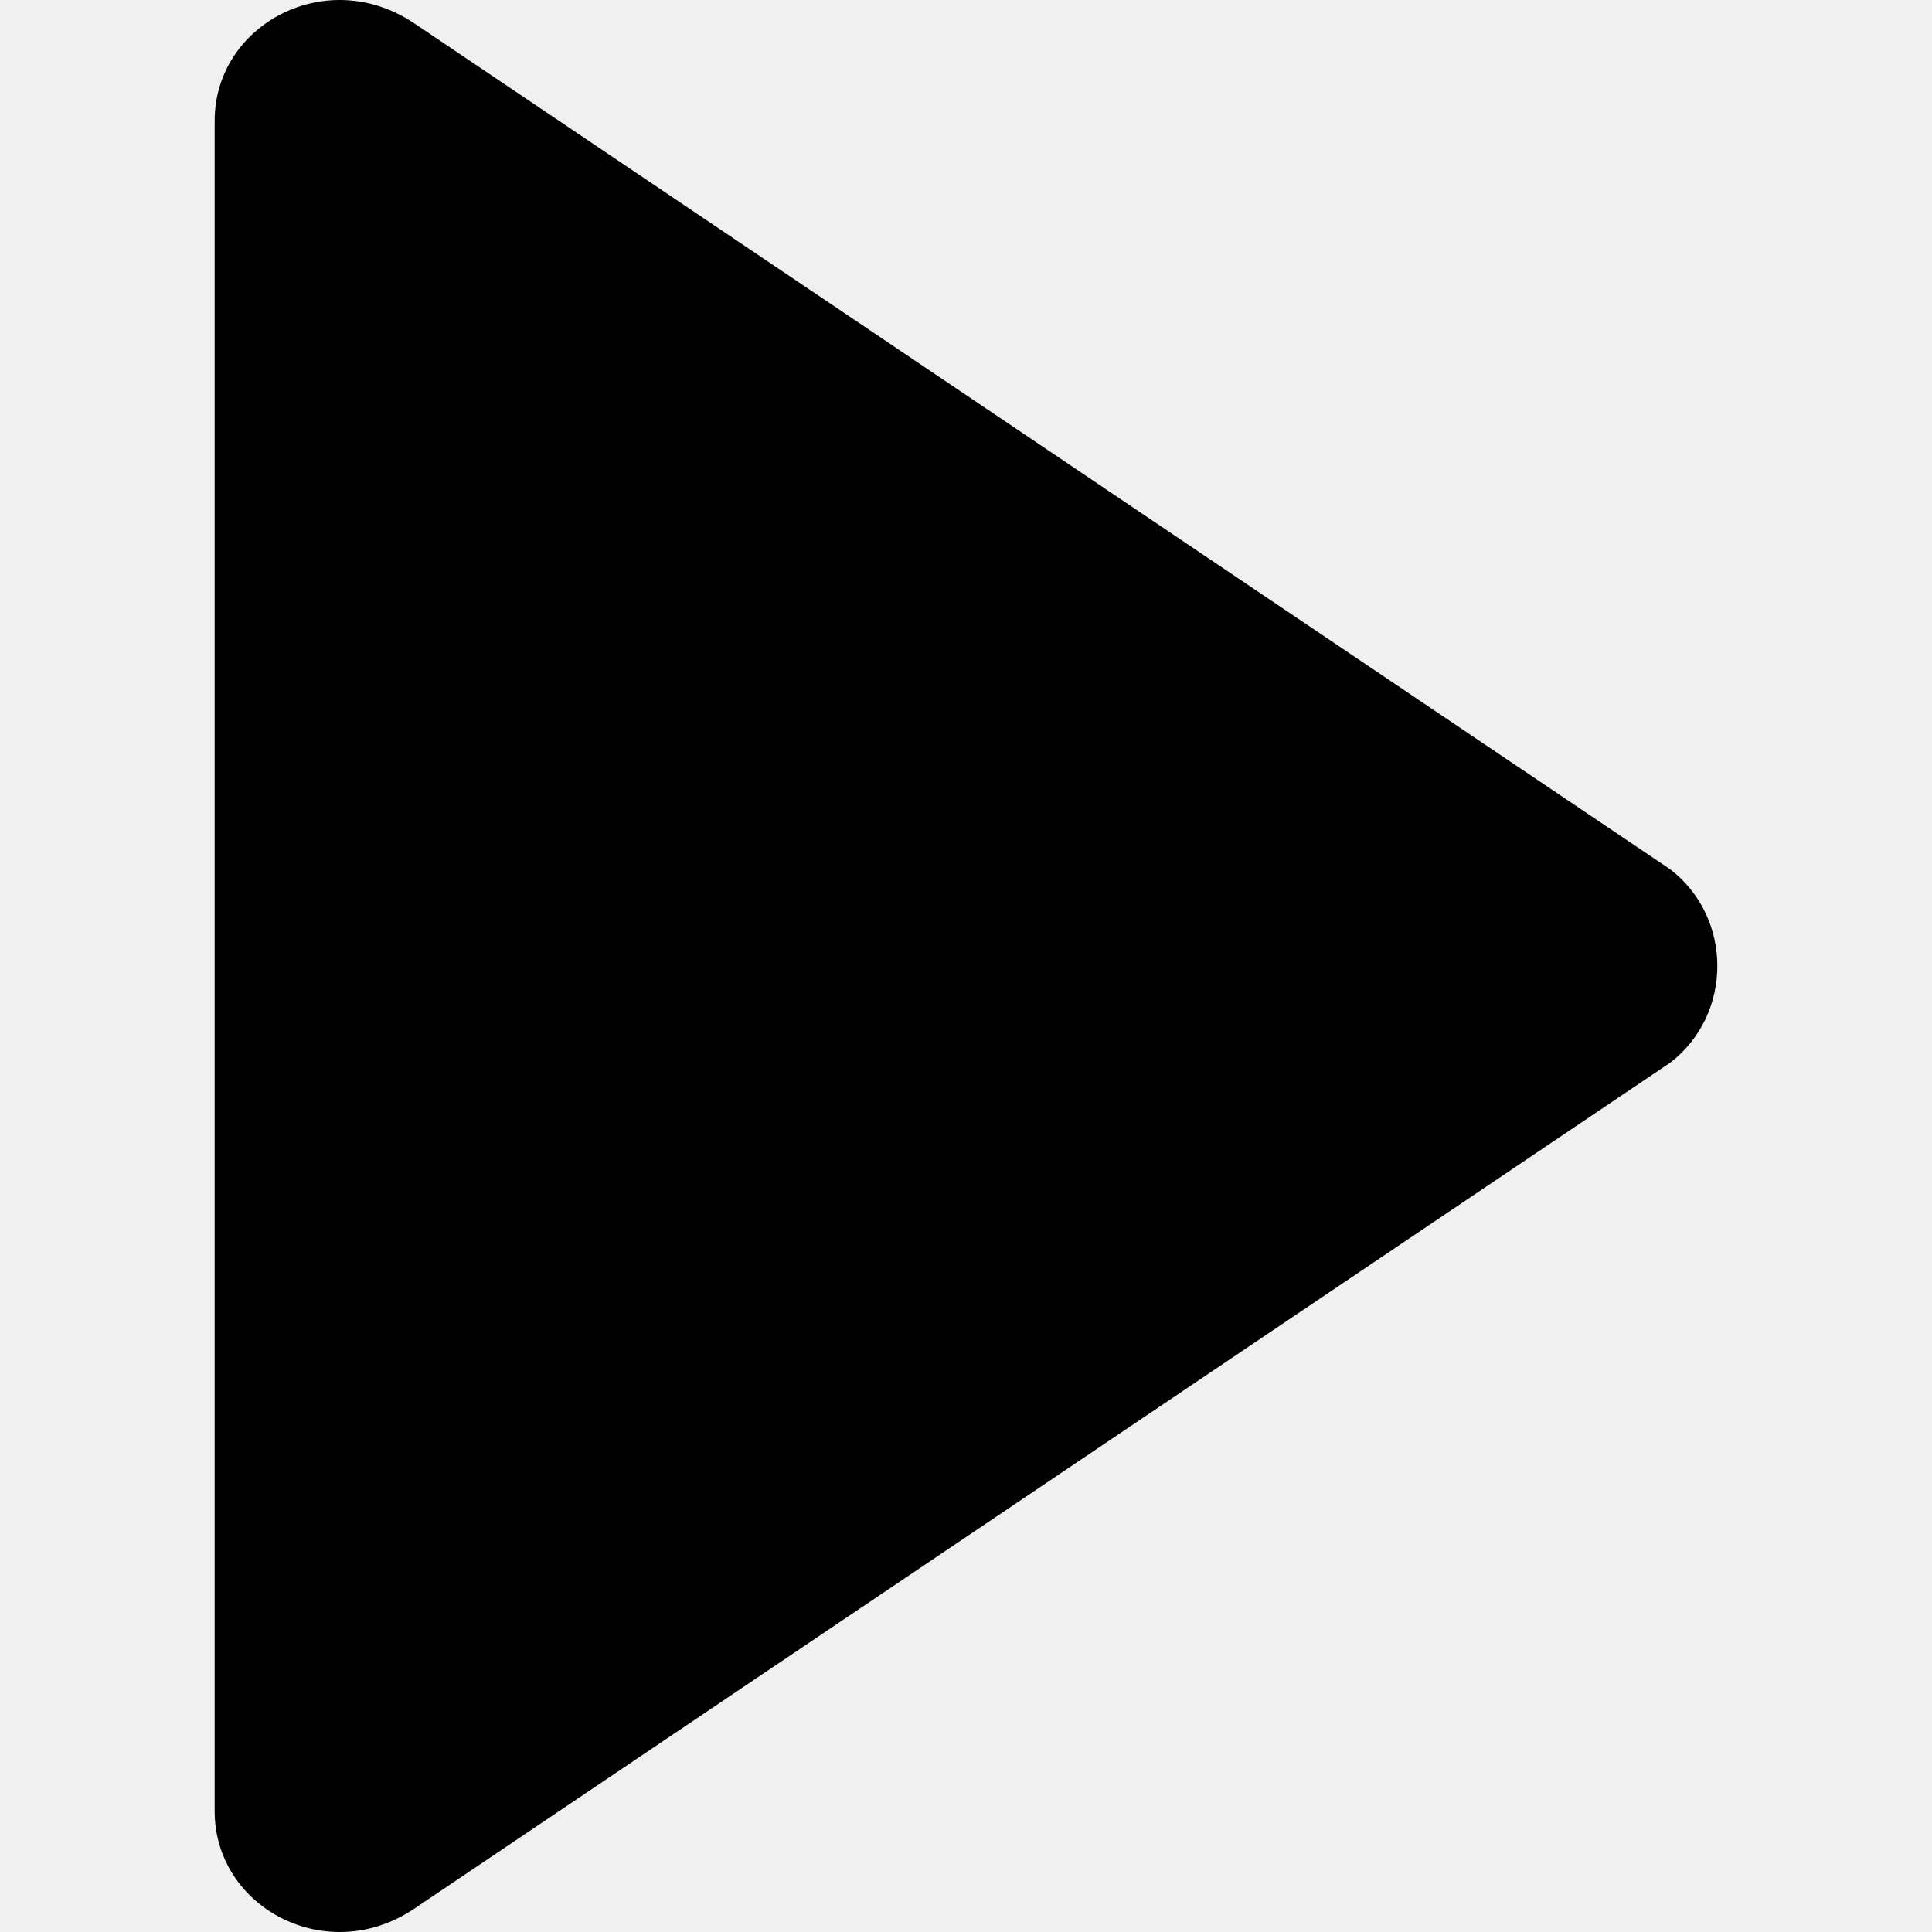
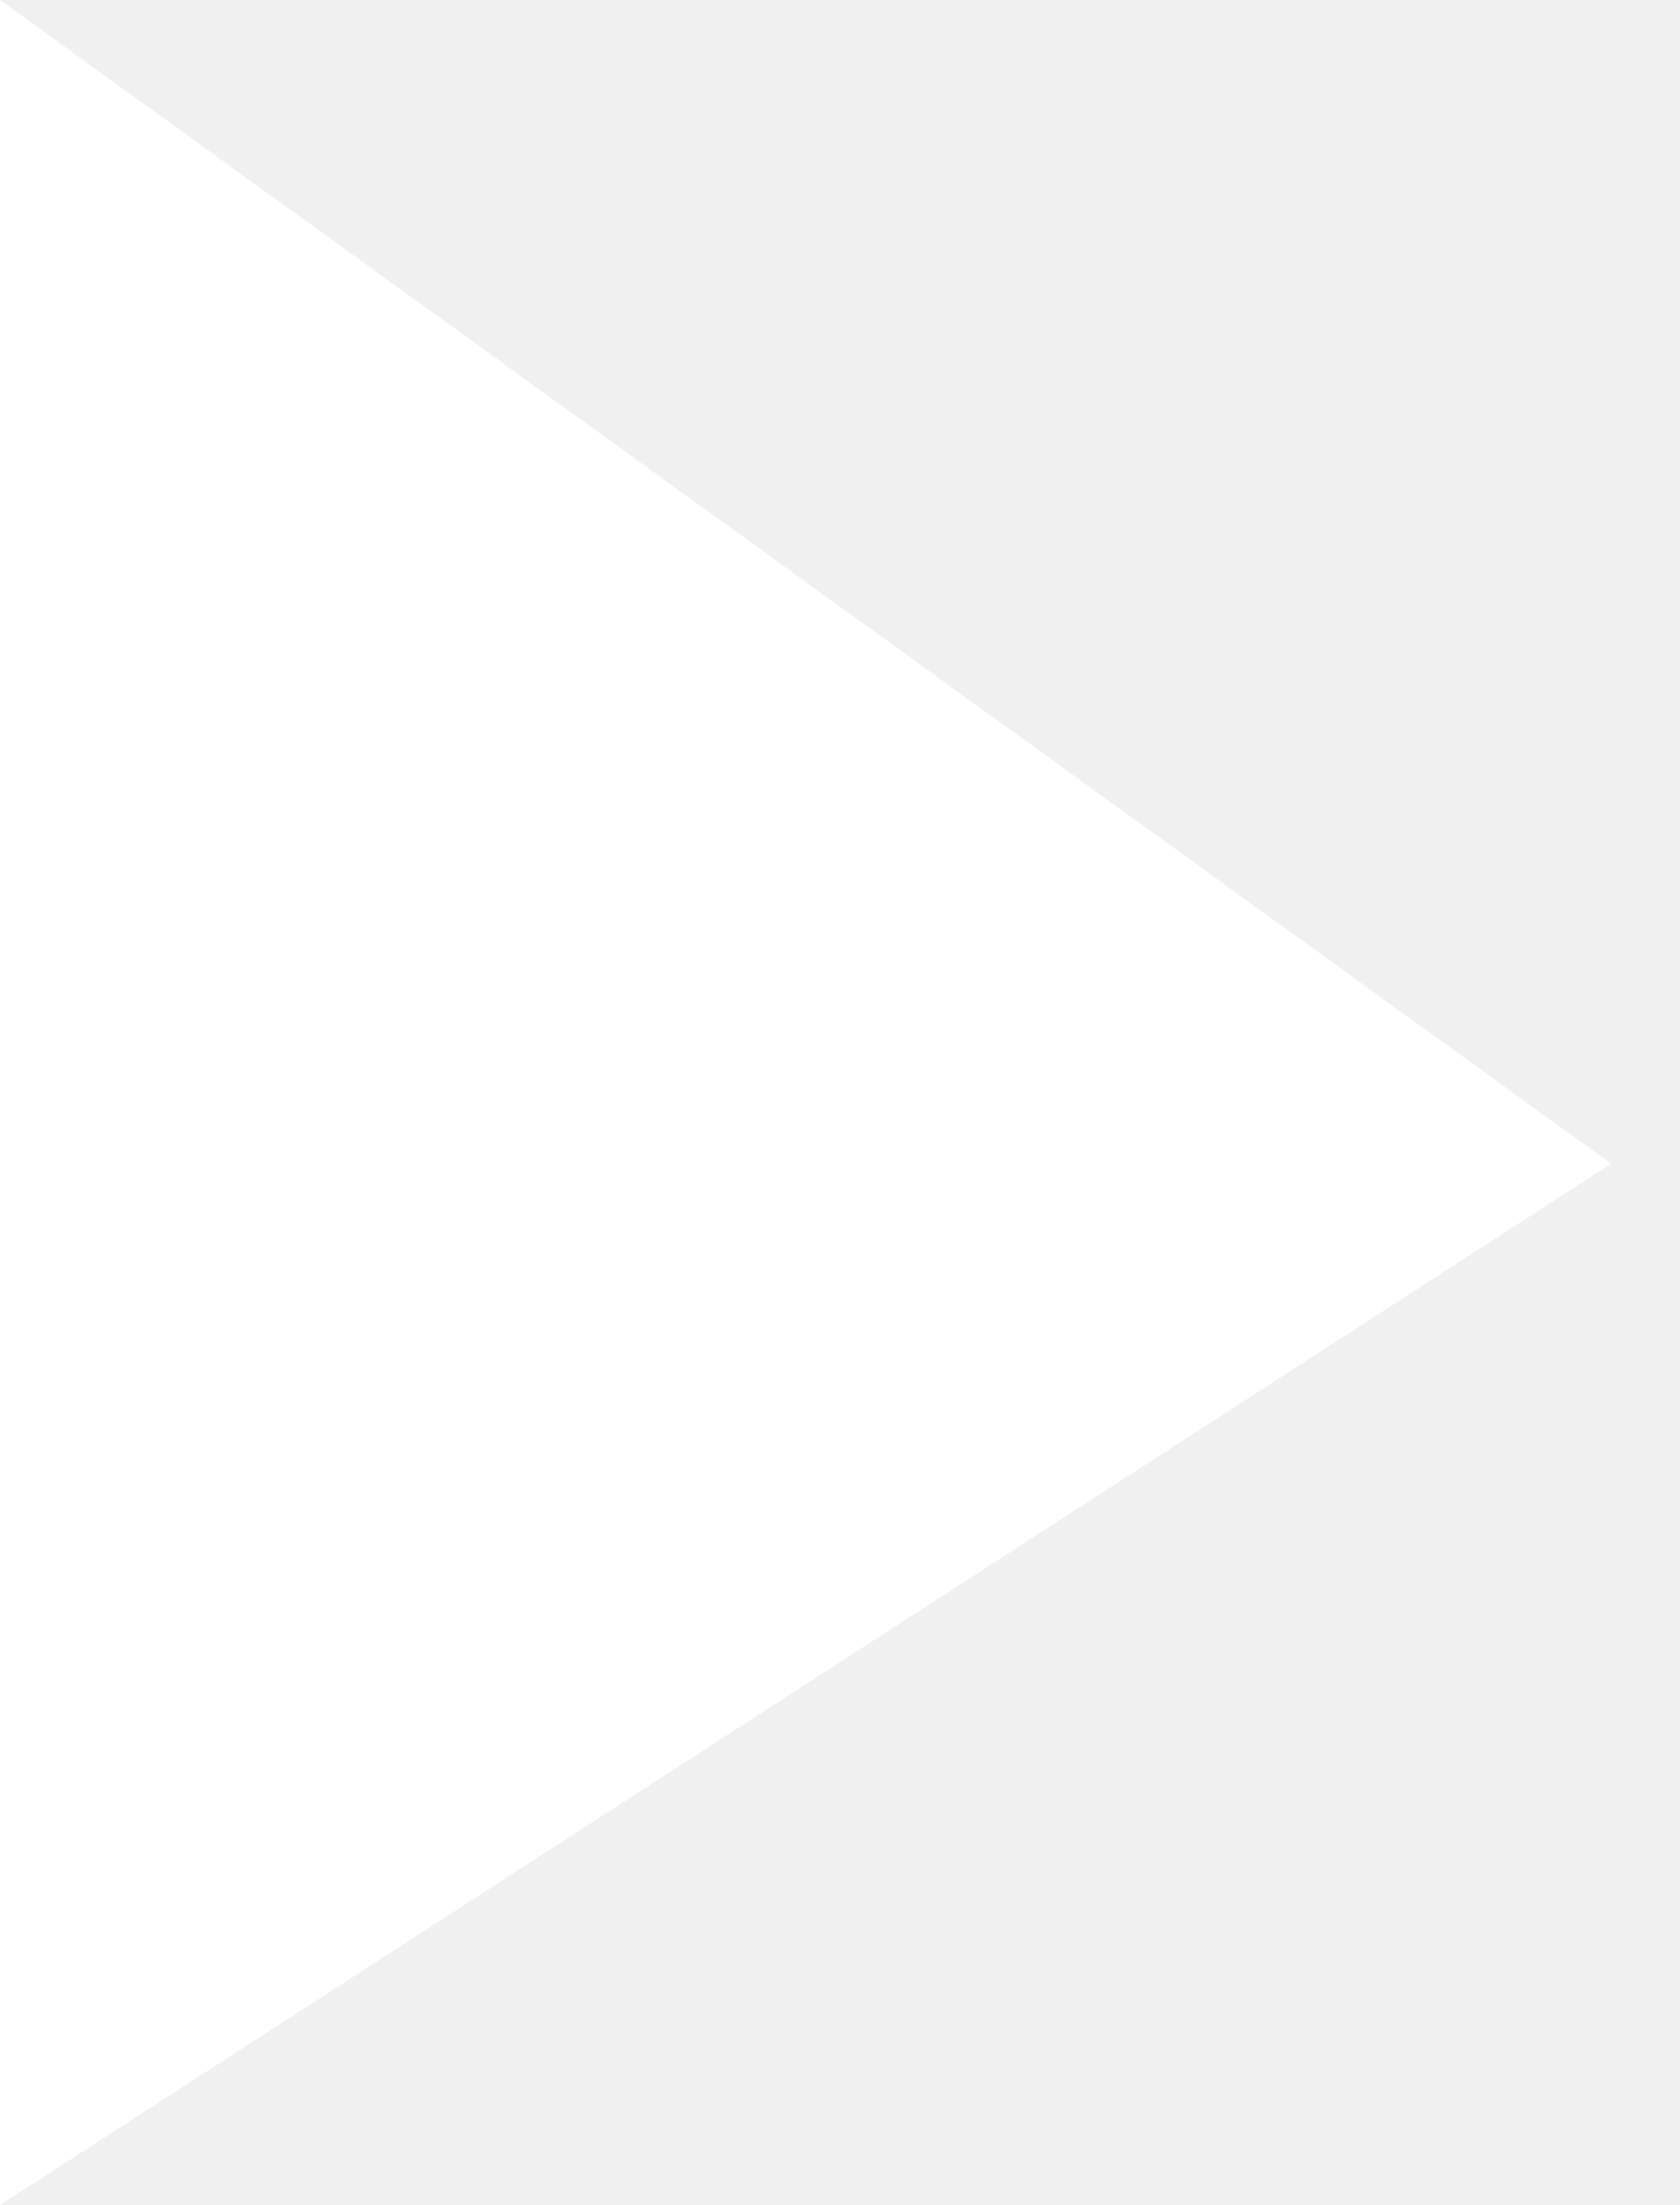
- <svg xmlns="http://www.w3.org/2000/svg" width="18px" height="18px" viewBox="0 0 18 18">
-   <path d="M15.562,8.1 L3.871,0.225 C3.052,-0.337 2,0.225 2,1.125 L2,16.875 C2,17.775 3.052,18.337 3.871,17.775 L15.562,9.9 C16.146,9.45 16.146,8.55 15.562,8.1 L15.562,8.1 Z" />
+ <svg xmlns="http://www.w3.org/2000/svg" width="16" height="21" viewBox="0 0 16 21" fill="none">
+   <path d="M0 21V0L15.346 11.083L0 21Z" fill="white" />
</svg>
